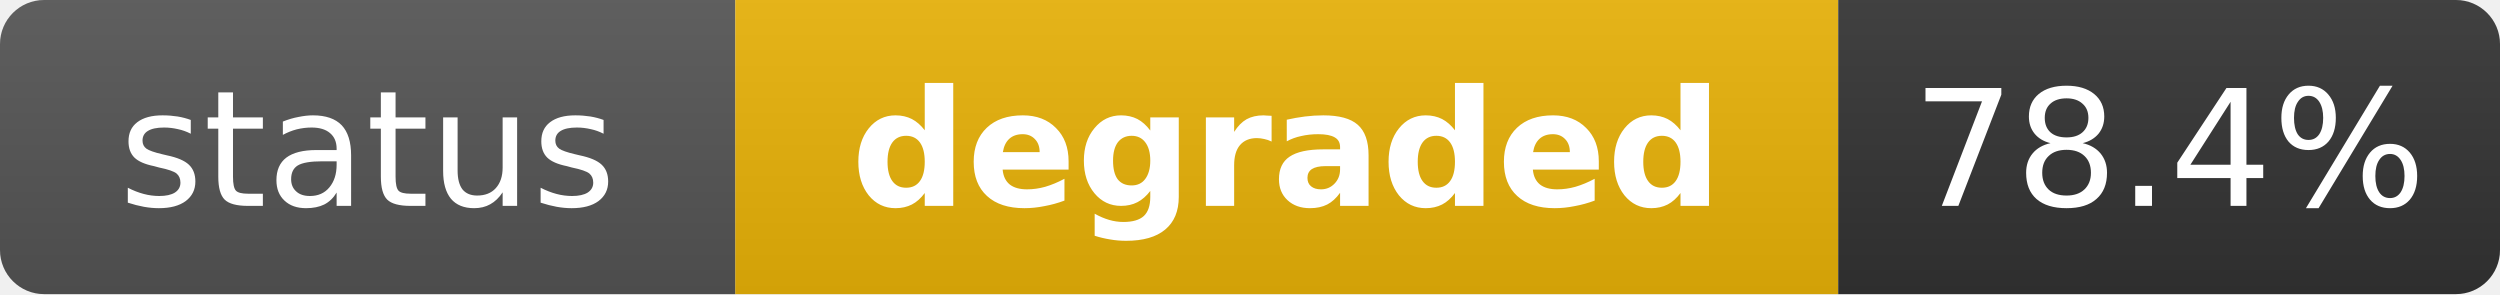
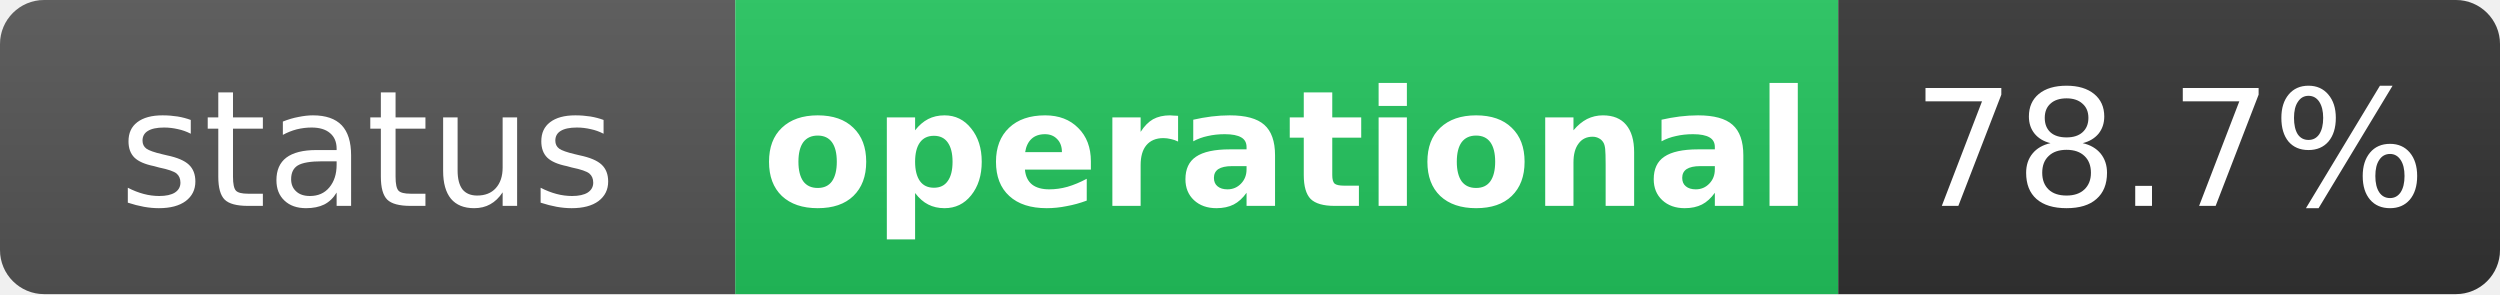
- <svg xmlns="http://www.w3.org/2000/svg" width="170" height="20" role="img" aria-label="status: degraded">
+ <svg xmlns="http://www.w3.org/2000/svg" width="170" height="20" role="img" aria-label="status: operational">
  <linearGradient id="s" x2="0" y2="100%">
    <stop offset="0" stop-color="#bbb" stop-opacity=".1" />
    <stop offset="1" stop-opacity=".1" />
  </linearGradient>
  <clipPath id="r">
    <rect width="170" height="20" rx="3" fill="#fff" />
  </clipPath>
  <g clip-path="url(#r)">
    <rect width="50" height="20" fill="#555" />
-     <rect x="50" width="75" height="20" fill="#eab308" />
+     <rect x="50" width="75" height="20" fill="#22c55e" />
    <rect x="125" width="45" height="20" fill="#333" />
    <rect width="170" height="20" fill="url(#s)" />
  </g>
  <g fill="#fff" text-anchor="middle" font-family="Verdana,Geneva,DejaVu Sans,sans-serif" text-rendering="geometricPrecision" font-size="11">
    <text x="25" y="14" fill="#fff">status</text>
-     <text x="87.5" y="14" fill="#fff" font-weight="bold">degraded</text>
-     <text x="147.5" y="14" fill="#fff">78.4%</text>
+     <text x="87.5" y="14" fill="#fff" font-weight="bold">operational</text>
+     <text x="147.5" y="14" fill="#fff">78.7%</text>
  </g>
</svg>
